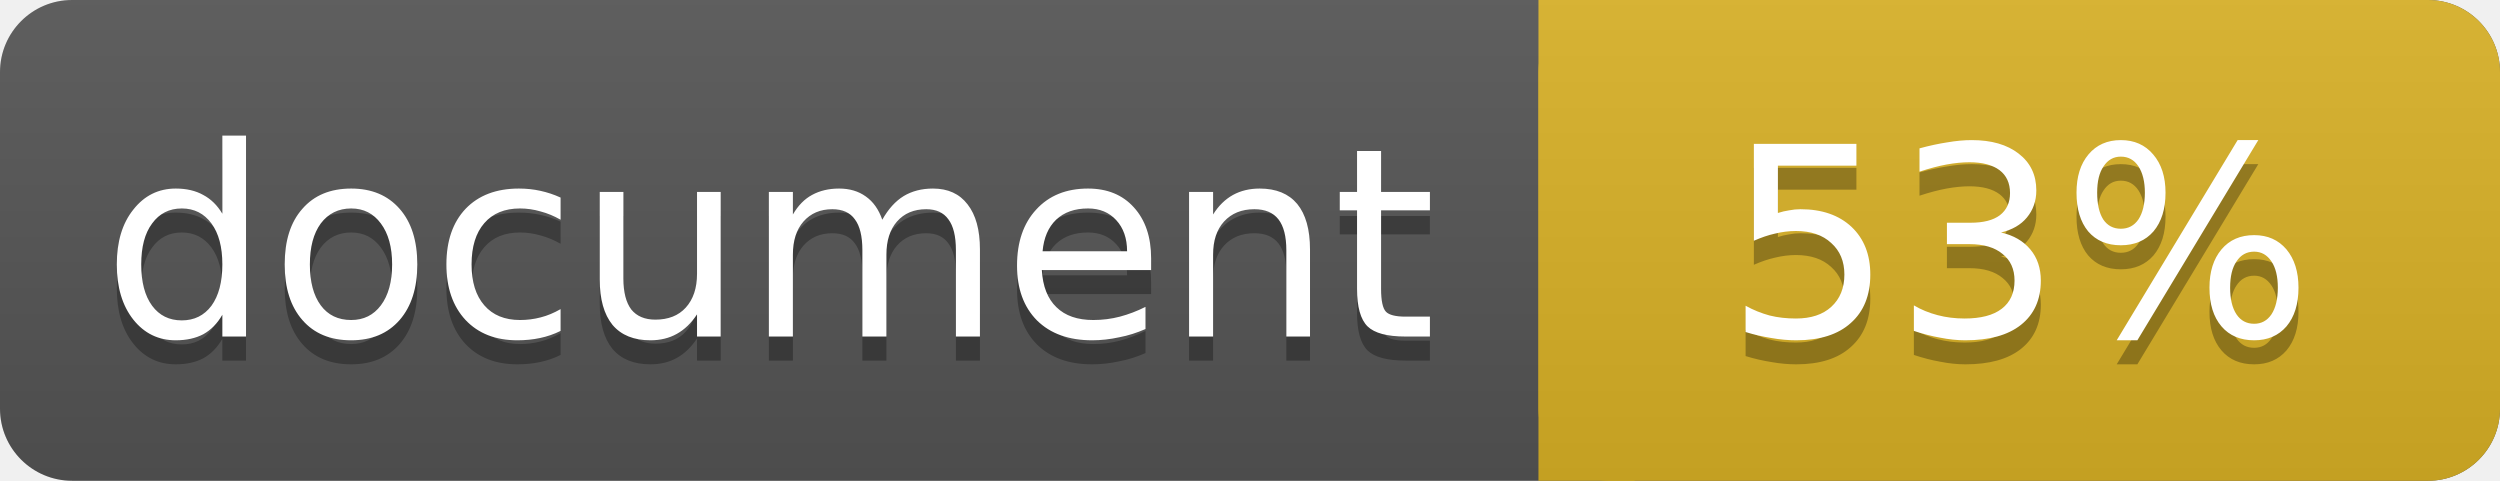
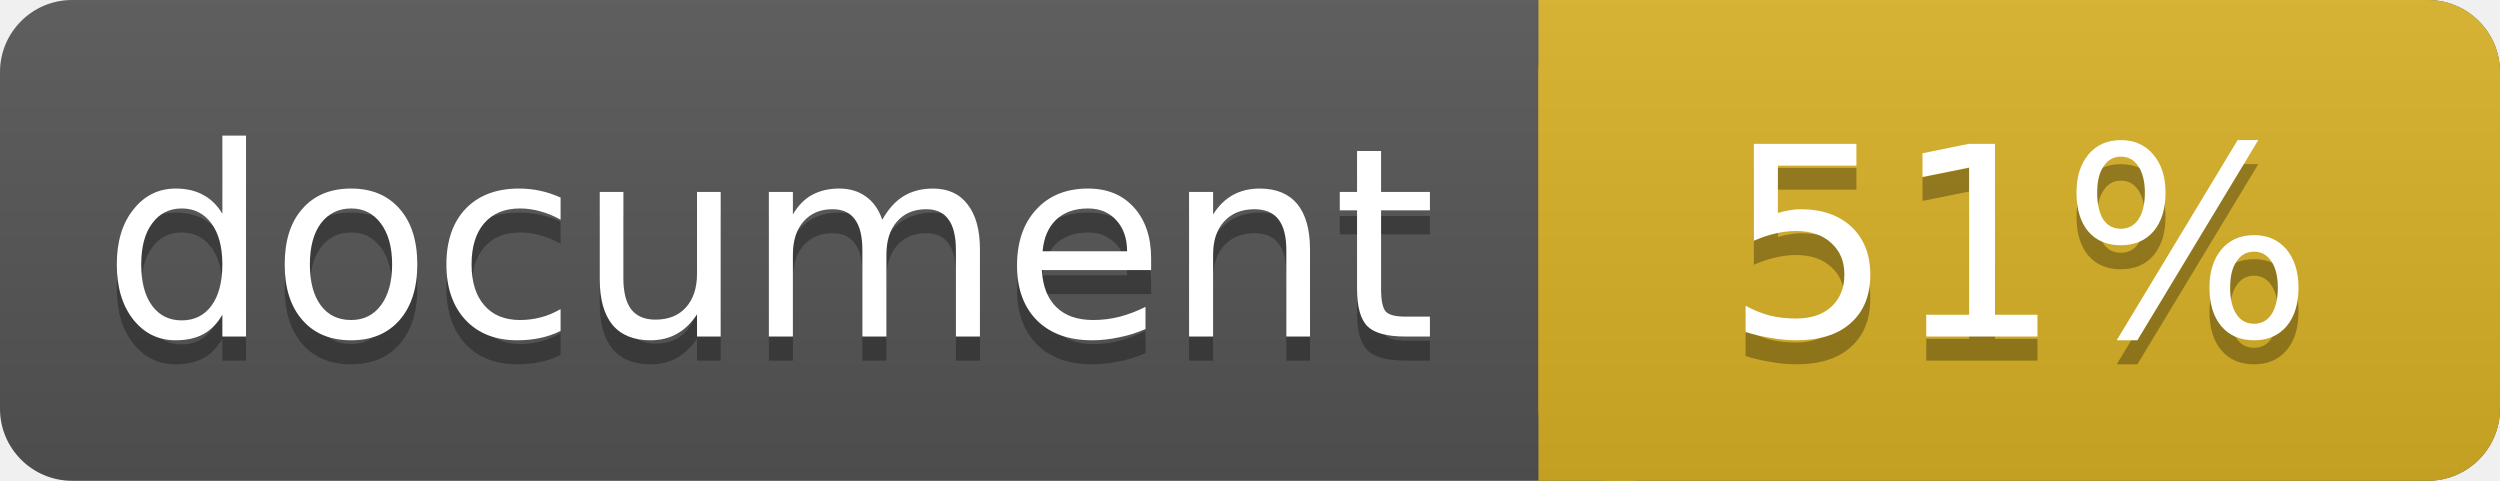
<svg xmlns="http://www.w3.org/2000/svg" width="104" height="20">
  <linearGradient id="a" x2="0" y2="100%">
    <stop offset="0" stop-color="#bbb" stop-opacity=".1" />
    <stop offset="1" stop-opacity=".1" />
  </linearGradient>
  <rect rx="3" width="104" height="20" fill="#555" />
  <rect rx="3" x="64" width="40" height="20" fill="#dab226" />
  <path fill="#dab226" d="M64 0h4v20h-4z" />
  <rect rx="3" width="104" height="20" fill="url(#a)" />
  <g fill="#fff" text-anchor="middle" font-family="DejaVu Sans,Verdana,Geneva,sans-serif" font-size="11">
    <text x="32" y="15" fill="#010101" fill-opacity=".3">document</text>
    <text x="32" y="14">document</text>
-     <text x="84" y="15" fill="#010101" fill-opacity=".3">53%</text>
-     <text x="84" y="14">53%</text>
+     <text x="84" y="15" fill="#010101" fill-opacity=".3">51%</text>
+     <text x="84" y="14">51%</text>
  </g>
</svg>
